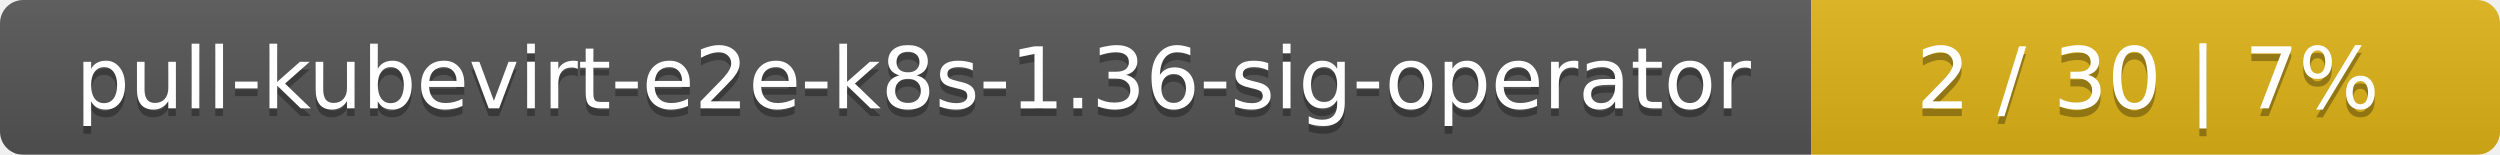
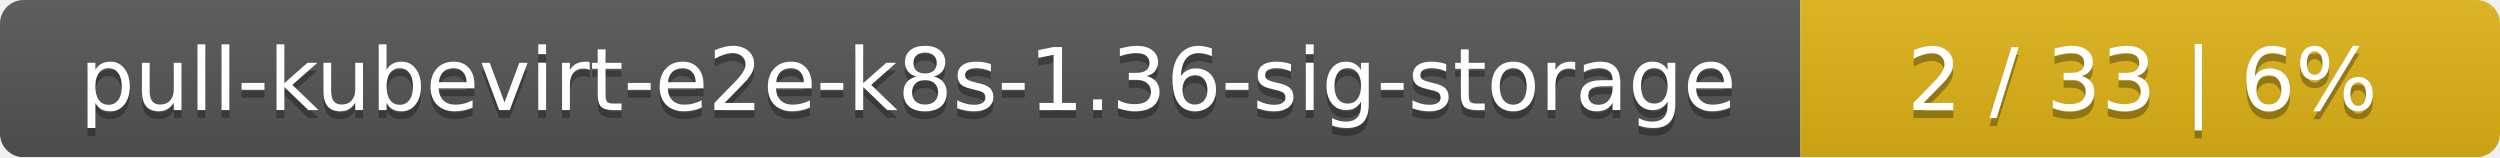
- <svg xmlns="http://www.w3.org/2000/svg" width="323" height="20">
+ <svg xmlns="http://www.w3.org/2000/svg" width="318" height="20">
  <linearGradient id="smooth" x2="0" y2="100%">
    <stop offset="0" stop-color="#bbb" stop-opacity=".1" />
    <stop offset="1" stop-opacity=".1" />
  </linearGradient>
  <mask id="round">
-     <rect width="323" height="20" rx="3" fill="#fff" />
+     <rect width="318" height="20" rx="3" fill="#fff" />
  </mask>
  <g mask="url(#round)">
-     <rect width="234" height="20" fill="#555" />
-     <rect x="234" width="89" height="20" fill="#dfb317" />
-     <rect width="323" height="20" fill="url(#smooth)" />
+     <rect width="229" height="20" fill="#555" />
+     <rect x="229" width="89" height="20" fill="#dfb317" />
+     <rect width="318" height="20" fill="url(#smooth)" />
  </g>
  <g fill="#fff" text-anchor="middle" font-family="DejaVu Sans,Verdana,Geneva,sans-serif" font-size="11">
-     <text x="118" y="15" fill="#010101" fill-opacity=".3">pull-kubevirt-e2e-k8s-1.36-sig-operator</text>
-     <text x="118" y="14">pull-kubevirt-e2e-k8s-1.36-sig-operator</text>
-     <text x="277.5" y="15" fill="#010101" fill-opacity=".3">2 / 30    |    7%</text>
-     <text x="277.5" y="14">2 / 30    |    7%</text>
+     <text x="115.5" y="15" fill="#010101" fill-opacity=".3">pull-kubevirt-e2e-k8s-1.36-sig-storage</text>
+     <text x="115.5" y="14">pull-kubevirt-e2e-k8s-1.36-sig-storage</text>
+     <text x="272.5" y="15" fill="#010101" fill-opacity=".3">2 / 33    |    6%</text>
+     <text x="272.5" y="14">2 / 33    |    6%</text>
  </g>
</svg>
